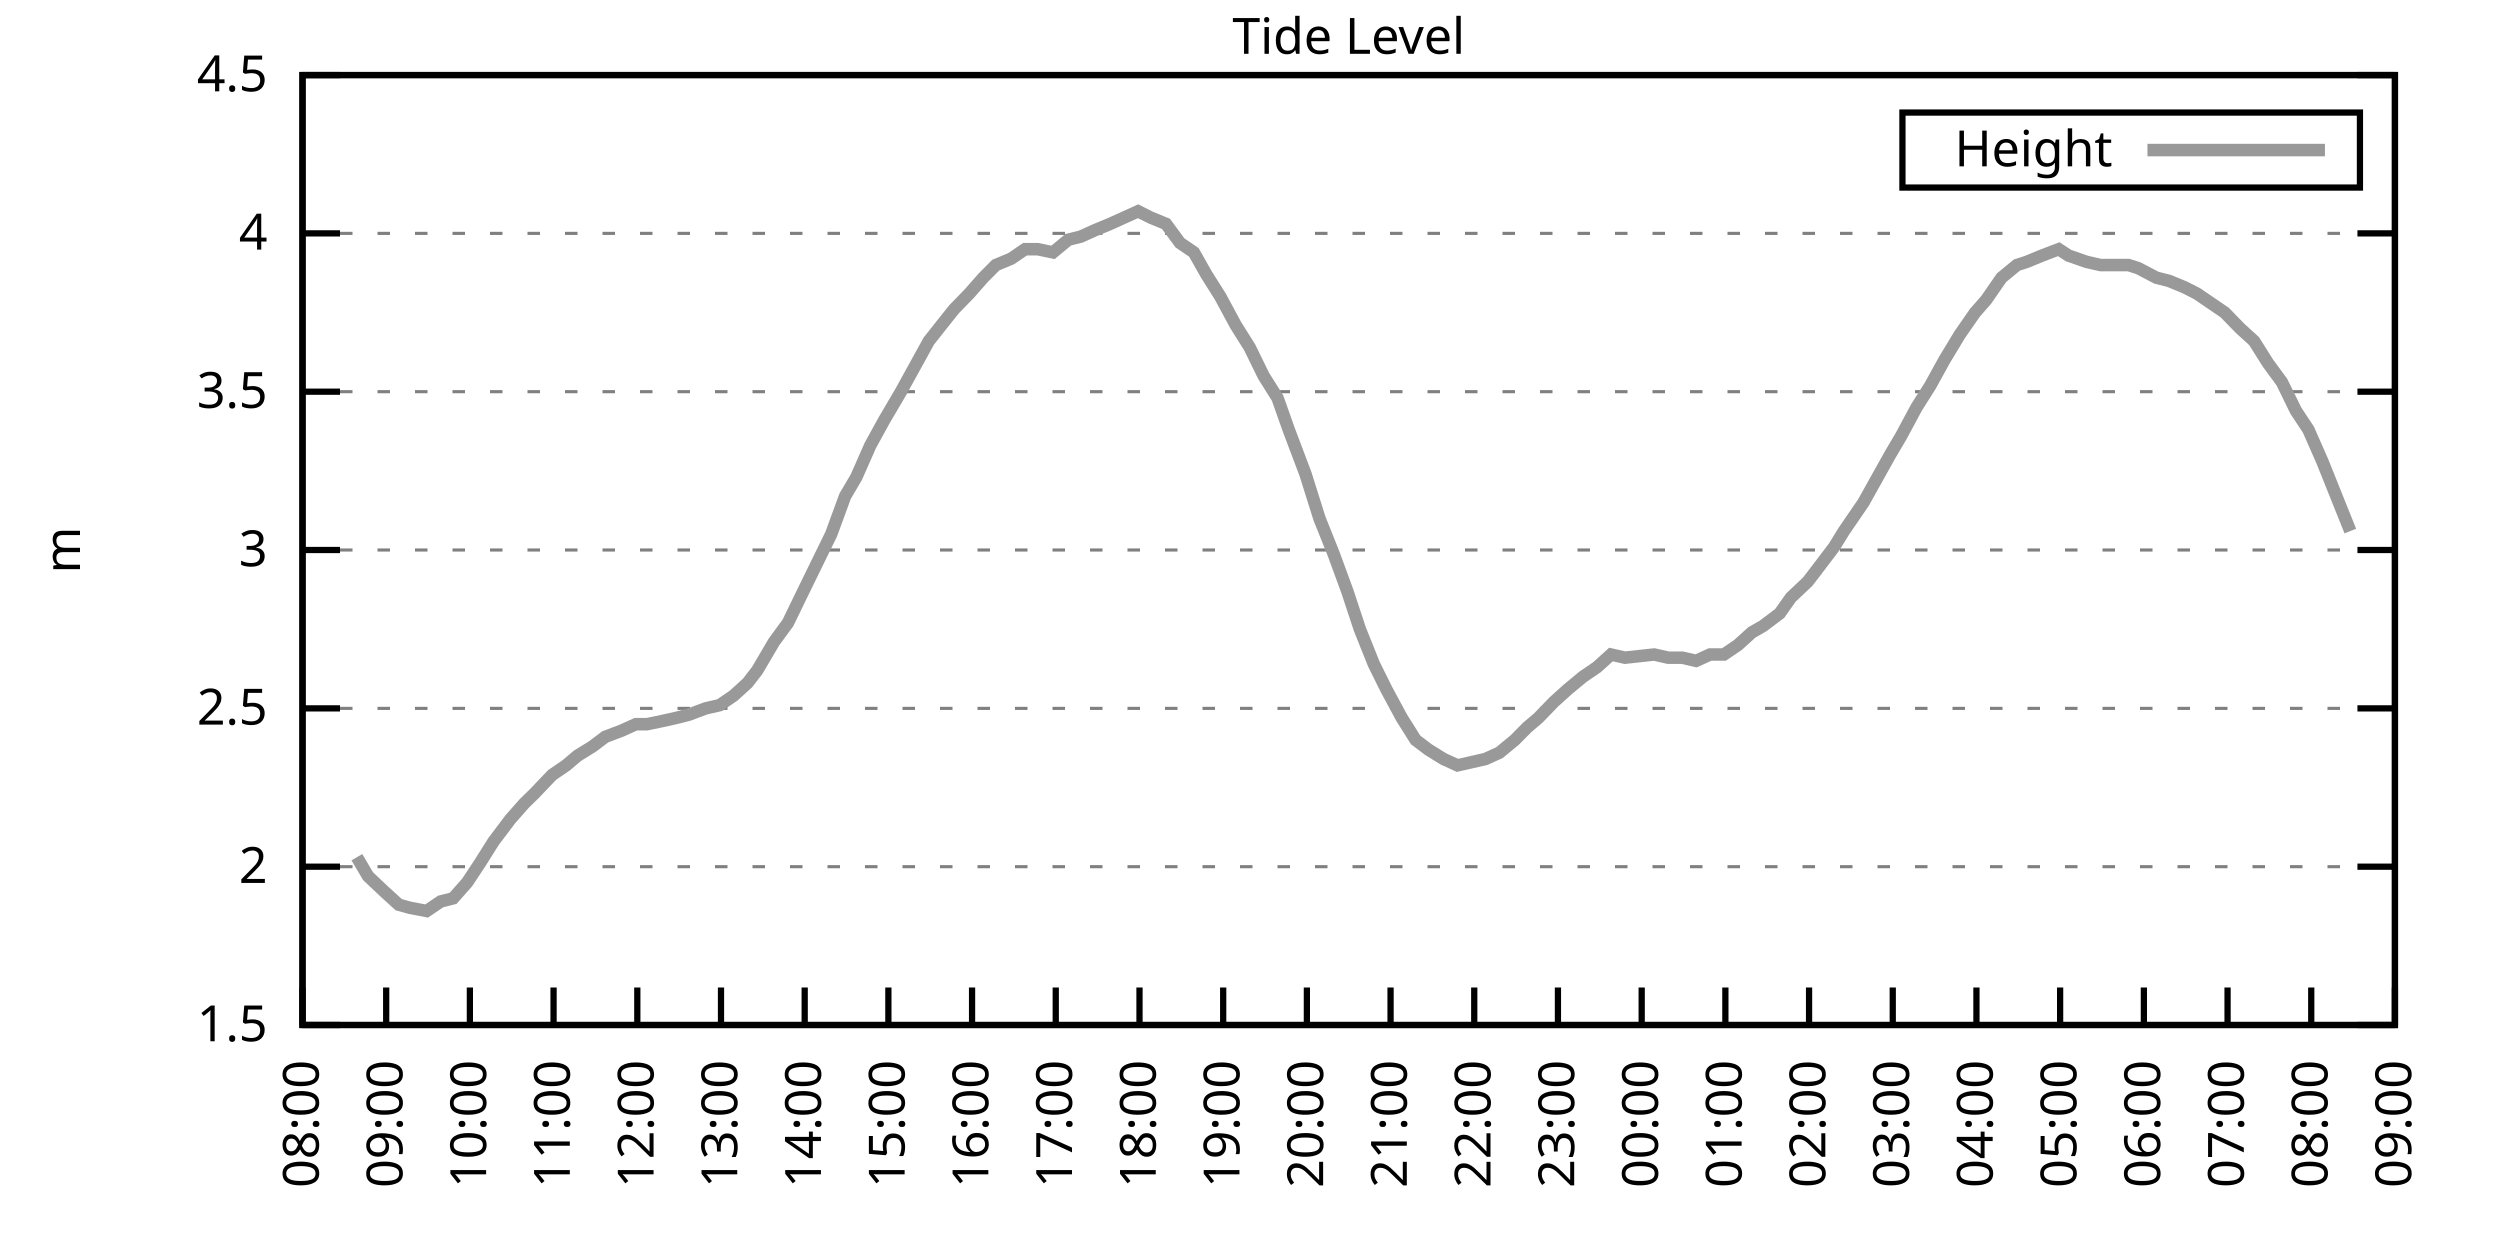
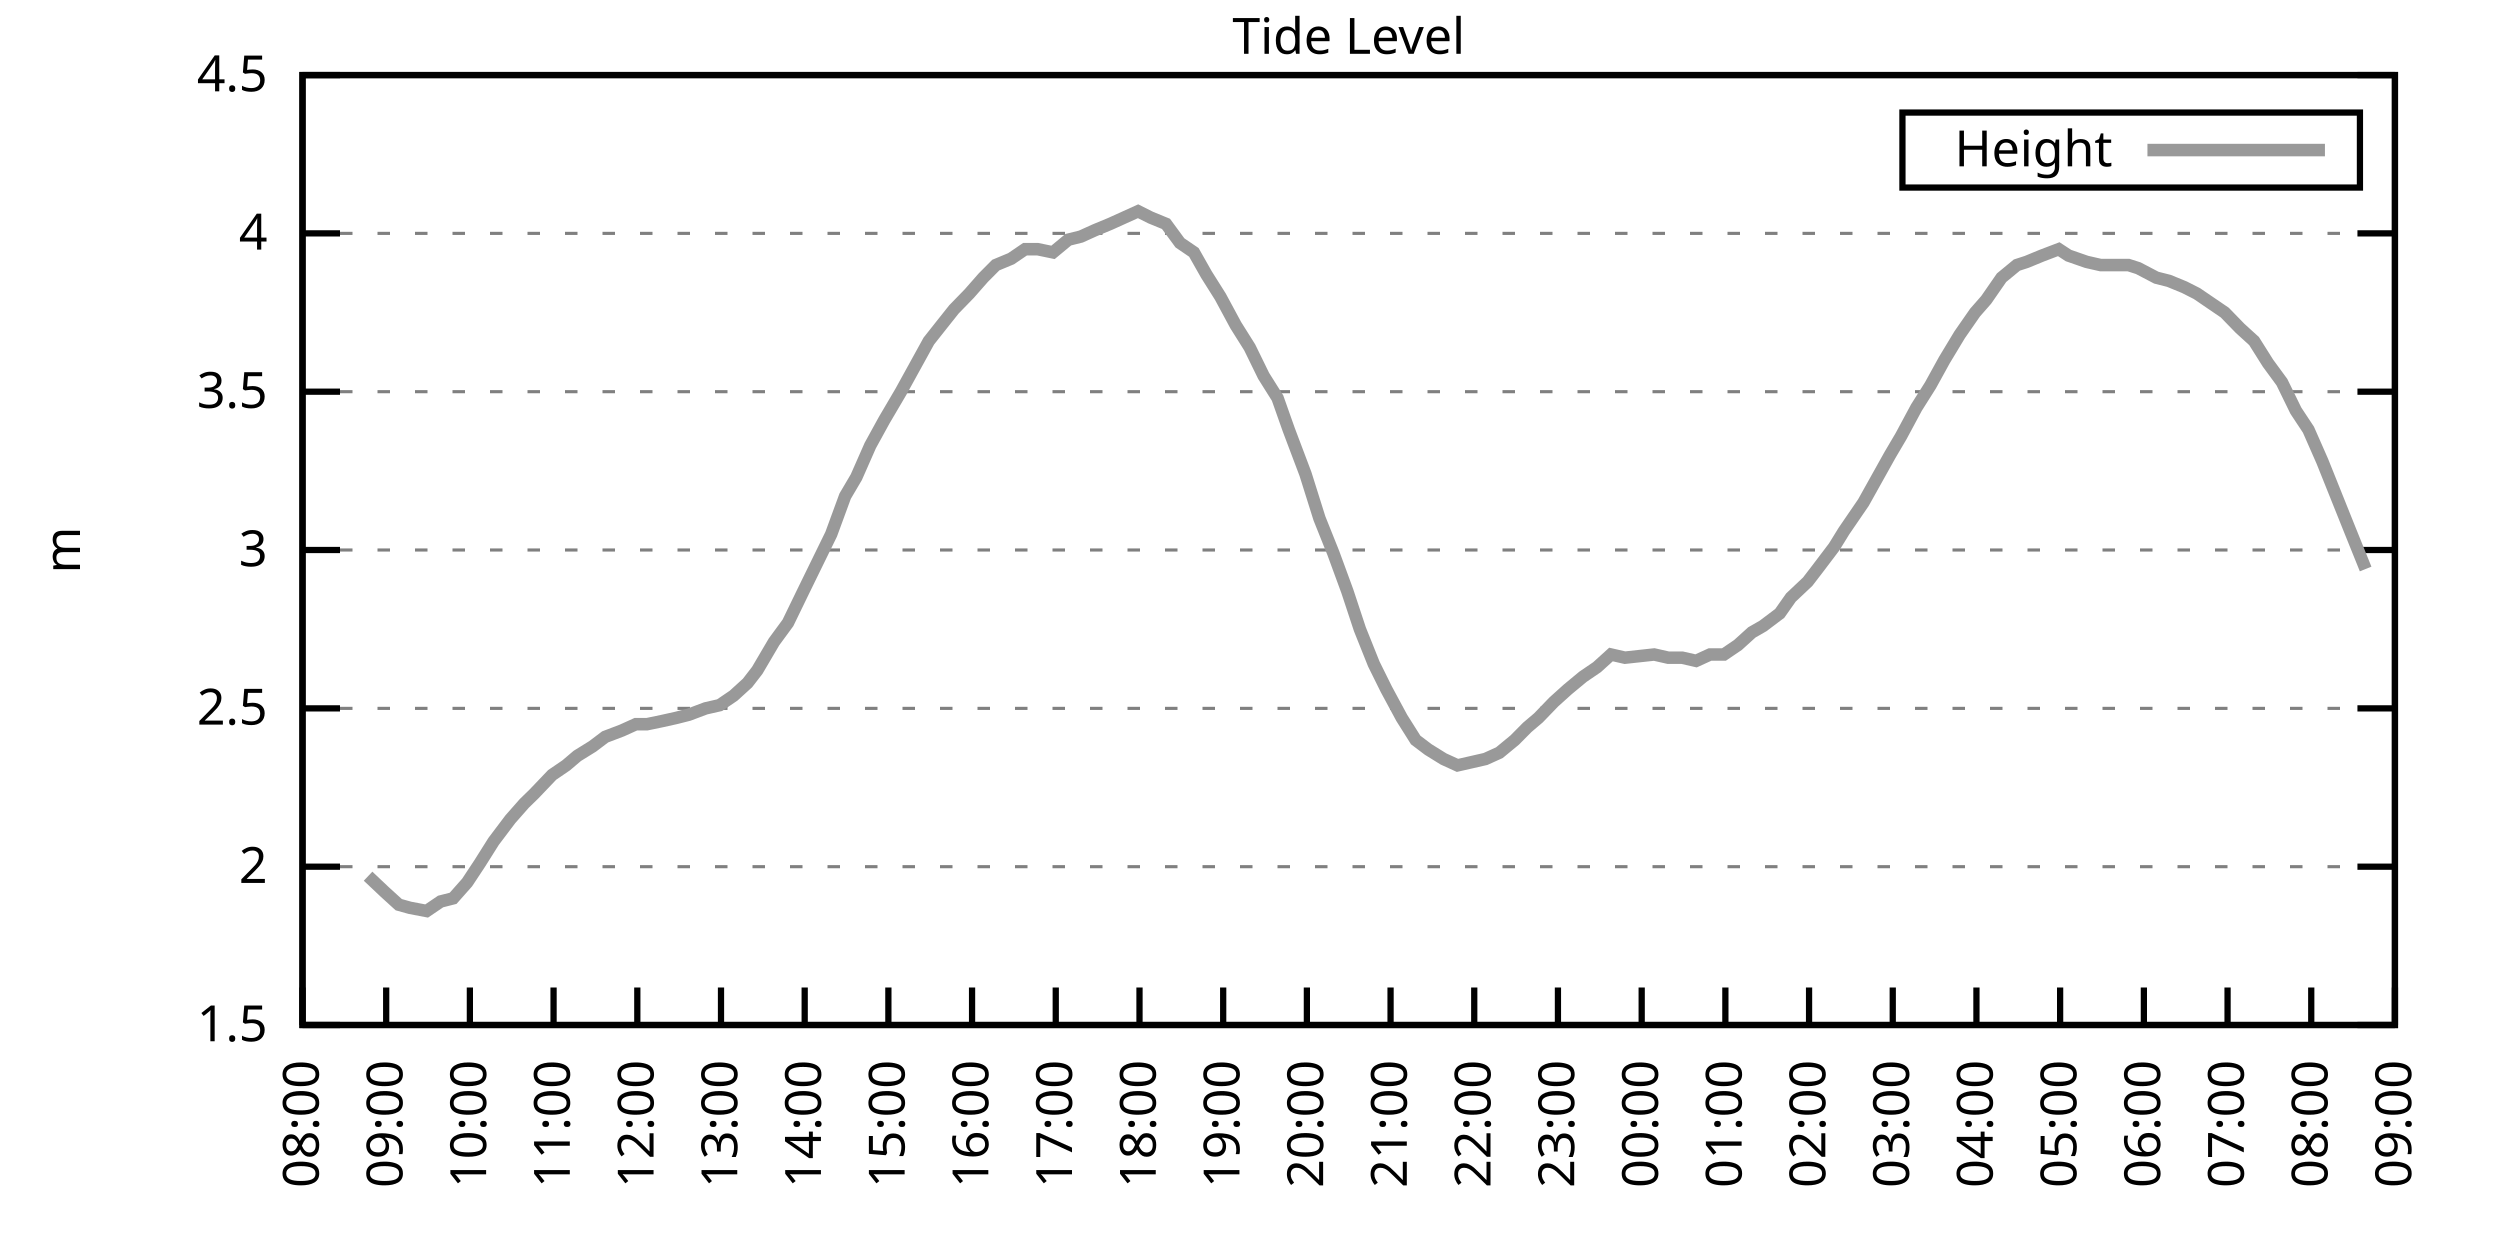
<svg xmlns="http://www.w3.org/2000/svg" xmlns:xlink="http://www.w3.org/1999/xlink" width="400" height="200" viewBox="0 0 400 200">
  <g id="gnuplot_canvas">
    <rect x="0" y="0" width="400" height="200" fill="none" />
    <defs>
      <circle id="gpDot" r="0.5" stroke-width="0.5" stroke="currentColor" />
      <path id="gpPt0" stroke-width="0.333" stroke="currentColor" d="M-1,0 h2 M0,-1 v2" />
      <path id="gpPt1" stroke-width="0.333" stroke="currentColor" d="M-1,-1 L1,1 M1,-1 L-1,1" />
      <path id="gpPt2" stroke-width="0.333" stroke="currentColor" d="M-1,0 L1,0 M0,-1 L0,1 M-1,-1 L1,1 M-1,1 L1,-1" />
      <rect id="gpPt3" stroke-width="0.333" stroke="currentColor" x="-1" y="-1" width="2" height="2" />
      <rect id="gpPt4" stroke-width="0.333" stroke="currentColor" fill="currentColor" x="-1" y="-1" width="2" height="2" />
      <circle id="gpPt5" stroke-width="0.333" stroke="currentColor" cx="0" cy="0" r="1" />
      <use xlink:href="#gpPt5" id="gpPt6" fill="currentColor" stroke="none" />
      <path id="gpPt7" stroke-width="0.333" stroke="currentColor" d="M0,-1.33 L-1.33,0.67 L1.33,0.67 z" />
      <use xlink:href="#gpPt7" id="gpPt8" fill="currentColor" stroke="none" />
      <use xlink:href="#gpPt7" id="gpPt9" stroke="currentColor" transform="rotate(180)" />
      <use xlink:href="#gpPt9" id="gpPt10" fill="currentColor" stroke="none" />
      <use xlink:href="#gpPt3" id="gpPt11" stroke="currentColor" transform="rotate(45)" />
      <use xlink:href="#gpPt11" id="gpPt12" fill="currentColor" stroke="none" />
      <path id="gpPt13" stroke-width="0.333" stroke="currentColor" d="M0,1.330 L1.265,0.411 L0.782,-1.067 L-0.782,-1.076 L-1.265,0.411 z" />
      <use xlink:href="#gpPt13" id="gpPt14" fill="currentColor" stroke="none" />
      <filter id="textbox" filterUnits="objectBoundingBox" x="0" y="0" height="1" width="1">
        <feFlood flood-color="white" flood-opacity="1" result="bgnd" />
        <feComposite in="SourceGraphic" in2="bgnd" operator="atop" />
      </filter>
      <filter id="greybox" filterUnits="objectBoundingBox" x="0" y="0" height="1" width="1">
        <feFlood flood-color="lightgrey" flood-opacity="1" result="grey" />
        <feComposite in="SourceGraphic" in2="grey" operator="atop" />
      </filter>
    </defs>
    <g fill="none" color="white" stroke="currentColor" stroke-width="1.00" stroke-linecap="butt" stroke-linejoin="miter">
</g>
    <g fill="none" color="black" stroke="currentColor" stroke-width="1.00" stroke-linecap="butt" stroke-linejoin="miter">
      <g stroke="none" shape-rendering="crispEdges">
        <polygon fill="rgb(255, 255, 255)" points="48.40,164.00 383.18,164.00 383.18,12.02 48.40,12.02 " />
      </g>
    </g>
    <g fill="none" color="black" stroke="currentColor" stroke-width="1.00" stroke-linecap="butt" stroke-linejoin="miter">
</g>
    <g fill="none" color="black" stroke="black" stroke-width="0.50" stroke-linecap="butt" stroke-linejoin="miter">
</g>
    <g fill="none" color="gray" stroke="currentColor" stroke-width="0.50" stroke-linecap="butt" stroke-linejoin="miter">
      <path stroke="gray" stroke-dasharray="2,4" class="gridline" d="M48.40,164.00 L383.19,164.00  " />
    </g>
    <g fill="none" color="gray" stroke="gray" stroke-width="1.00" stroke-linecap="butt" stroke-linejoin="miter">
</g>
    <g fill="none" color="black" stroke="currentColor" stroke-width="1.00" stroke-linecap="butt" stroke-linejoin="miter">
      <path stroke="black" d="M48.40,164.00 L54.40,164.00 M383.19,164.00 L377.19,164.00  " />
      <g transform="translate(42.80,166.60)" stroke="none" fill="black" font-family="Sans" font-size="8.00" text-anchor="end">
        <text>
          <tspan font-family="Sans"> 1.5</tspan>
        </text>
      </g>
    </g>
    <g fill="none" color="black" stroke="currentColor" stroke-width="1.00" stroke-linecap="butt" stroke-linejoin="miter">
</g>
    <g fill="none" color="black" stroke="black" stroke-width="0.50" stroke-linecap="butt" stroke-linejoin="miter">
</g>
    <g fill="none" color="gray" stroke="currentColor" stroke-width="0.50" stroke-linecap="butt" stroke-linejoin="miter">
      <path stroke="gray" stroke-dasharray="2,4" class="gridline" d="M48.40,138.67 L383.19,138.67  " />
    </g>
    <g fill="none" color="gray" stroke="gray" stroke-width="1.00" stroke-linecap="butt" stroke-linejoin="miter">
</g>
    <g fill="none" color="black" stroke="currentColor" stroke-width="1.00" stroke-linecap="butt" stroke-linejoin="miter">
      <path stroke="black" d="M48.40,138.67 L54.40,138.67 M383.19,138.67 L377.19,138.67  " />
      <g transform="translate(42.80,141.27)" stroke="none" fill="black" font-family="Sans" font-size="8.00" text-anchor="end">
        <text>
          <tspan font-family="Sans"> 2</tspan>
        </text>
      </g>
    </g>
    <g fill="none" color="black" stroke="currentColor" stroke-width="1.00" stroke-linecap="butt" stroke-linejoin="miter">
</g>
    <g fill="none" color="black" stroke="black" stroke-width="0.50" stroke-linecap="butt" stroke-linejoin="miter">
</g>
    <g fill="none" color="gray" stroke="currentColor" stroke-width="0.50" stroke-linecap="butt" stroke-linejoin="miter">
      <path stroke="gray" stroke-dasharray="2,4" class="gridline" d="M48.40,113.34 L383.19,113.34  " />
    </g>
    <g fill="none" color="gray" stroke="gray" stroke-width="1.00" stroke-linecap="butt" stroke-linejoin="miter">
</g>
    <g fill="none" color="black" stroke="currentColor" stroke-width="1.00" stroke-linecap="butt" stroke-linejoin="miter">
      <path stroke="black" d="M48.40,113.34 L54.40,113.34 M383.19,113.34 L377.19,113.34  " />
      <g transform="translate(42.80,115.94)" stroke="none" fill="black" font-family="Sans" font-size="8.00" text-anchor="end">
        <text>
          <tspan font-family="Sans"> 2.5</tspan>
        </text>
      </g>
    </g>
    <g fill="none" color="black" stroke="currentColor" stroke-width="1.00" stroke-linecap="butt" stroke-linejoin="miter">
</g>
    <g fill="none" color="black" stroke="black" stroke-width="0.50" stroke-linecap="butt" stroke-linejoin="miter">
</g>
    <g fill="none" color="gray" stroke="currentColor" stroke-width="0.50" stroke-linecap="butt" stroke-linejoin="miter">
      <path stroke="gray" stroke-dasharray="2,4" class="gridline" d="M48.40,88.00 L383.19,88.00  " />
    </g>
    <g fill="none" color="gray" stroke="gray" stroke-width="1.00" stroke-linecap="butt" stroke-linejoin="miter">
</g>
    <g fill="none" color="black" stroke="currentColor" stroke-width="1.00" stroke-linecap="butt" stroke-linejoin="miter">
      <path stroke="black" d="M48.40,88.00 L54.40,88.00 M383.19,88.00 L377.19,88.00  " />
      <g transform="translate(42.80,90.60)" stroke="none" fill="black" font-family="Sans" font-size="8.00" text-anchor="end">
        <text>
          <tspan font-family="Sans"> 3</tspan>
        </text>
      </g>
    </g>
    <g fill="none" color="black" stroke="currentColor" stroke-width="1.00" stroke-linecap="butt" stroke-linejoin="miter">
</g>
    <g fill="none" color="black" stroke="black" stroke-width="0.50" stroke-linecap="butt" stroke-linejoin="miter">
</g>
    <g fill="none" color="gray" stroke="currentColor" stroke-width="0.50" stroke-linecap="butt" stroke-linejoin="miter">
      <path stroke="gray" stroke-dasharray="2,4" class="gridline" d="M48.40,62.67 L383.19,62.67  " />
    </g>
    <g fill="none" color="gray" stroke="gray" stroke-width="1.00" stroke-linecap="butt" stroke-linejoin="miter">
</g>
    <g fill="none" color="black" stroke="currentColor" stroke-width="1.00" stroke-linecap="butt" stroke-linejoin="miter">
      <path stroke="black" d="M48.40,62.67 L54.40,62.67 M383.19,62.67 L377.19,62.67  " />
      <g transform="translate(42.80,65.27)" stroke="none" fill="black" font-family="Sans" font-size="8.00" text-anchor="end">
        <text>
          <tspan font-family="Sans"> 3.5</tspan>
        </text>
      </g>
    </g>
    <g fill="none" color="black" stroke="currentColor" stroke-width="1.00" stroke-linecap="butt" stroke-linejoin="miter">
</g>
    <g fill="none" color="black" stroke="black" stroke-width="0.50" stroke-linecap="butt" stroke-linejoin="miter">
</g>
    <g fill="none" color="gray" stroke="currentColor" stroke-width="0.50" stroke-linecap="butt" stroke-linejoin="miter">
      <path stroke="gray" stroke-dasharray="2,4" class="gridline" d="M48.40,37.34 L383.19,37.34  " />
    </g>
    <g fill="none" color="gray" stroke="gray" stroke-width="1.00" stroke-linecap="butt" stroke-linejoin="miter">
</g>
    <g fill="none" color="black" stroke="currentColor" stroke-width="1.00" stroke-linecap="butt" stroke-linejoin="miter">
      <path stroke="black" d="M48.40,37.34 L54.40,37.34 M383.19,37.34 L377.19,37.34  " />
      <g transform="translate(42.80,39.94)" stroke="none" fill="black" font-family="Sans" font-size="8.00" text-anchor="end">
        <text>
          <tspan font-family="Sans"> 4</tspan>
        </text>
      </g>
    </g>
    <g fill="none" color="black" stroke="currentColor" stroke-width="1.00" stroke-linecap="butt" stroke-linejoin="miter">
</g>
    <g fill="none" color="black" stroke="black" stroke-width="0.50" stroke-linecap="butt" stroke-linejoin="miter">
</g>
    <g fill="none" color="gray" stroke="currentColor" stroke-width="0.50" stroke-linecap="butt" stroke-linejoin="miter">
      <path stroke="gray" stroke-dasharray="2,4" class="gridline" d="M48.40,12.01 L383.19,12.01  " />
    </g>
    <g fill="none" color="gray" stroke="gray" stroke-width="1.00" stroke-linecap="butt" stroke-linejoin="miter">
</g>
    <g fill="none" color="black" stroke="currentColor" stroke-width="1.00" stroke-linecap="butt" stroke-linejoin="miter">
      <path stroke="black" d="M48.40,12.01 L54.40,12.01 M383.19,12.01 L377.19,12.01  " />
      <g transform="translate(42.80,14.61)" stroke="none" fill="black" font-family="Sans" font-size="8.00" text-anchor="end">
        <text>
          <tspan font-family="Sans"> 4.5</tspan>
        </text>
      </g>
    </g>
    <g fill="none" color="black" stroke="currentColor" stroke-width="1.00" stroke-linecap="butt" stroke-linejoin="miter">
      <path stroke="black" d="M48.40,164.00 L48.40,158.00  " />
      <g transform="translate(51.00,169.60) rotate(270.00)" stroke="none" fill="black" font-family="Sans" font-size="8.00" text-anchor="end">
        <text>
          <tspan font-family="Sans">08:00</tspan>
        </text>
      </g>
    </g>
    <g fill="none" color="black" stroke="currentColor" stroke-width="1.00" stroke-linecap="butt" stroke-linejoin="miter">
      <path stroke="black" d="M61.79,164.00 L61.79,158.00  " />
      <g transform="translate(64.39,169.60) rotate(270.00)" stroke="none" fill="black" font-family="Sans" font-size="8.00" text-anchor="end">
        <text>
          <tspan font-family="Sans">09:00</tspan>
        </text>
      </g>
    </g>
    <g fill="none" color="black" stroke="currentColor" stroke-width="1.00" stroke-linecap="butt" stroke-linejoin="miter">
      <path stroke="black" d="M75.18,164.00 L75.18,158.00  " />
      <g transform="translate(77.78,169.60) rotate(270.00)" stroke="none" fill="black" font-family="Sans" font-size="8.00" text-anchor="end">
        <text>
          <tspan font-family="Sans">10:00</tspan>
        </text>
      </g>
    </g>
    <g fill="none" color="black" stroke="currentColor" stroke-width="1.00" stroke-linecap="butt" stroke-linejoin="miter">
      <path stroke="black" d="M88.57,164.00 L88.57,158.00  " />
      <g transform="translate(91.17,169.60) rotate(270.00)" stroke="none" fill="black" font-family="Sans" font-size="8.00" text-anchor="end">
        <text>
          <tspan font-family="Sans">11:00</tspan>
        </text>
      </g>
    </g>
    <g fill="none" color="black" stroke="currentColor" stroke-width="1.00" stroke-linecap="butt" stroke-linejoin="miter">
      <path stroke="black" d="M101.97,164.00 L101.97,158.00  " />
      <g transform="translate(104.57,169.60) rotate(270.00)" stroke="none" fill="black" font-family="Sans" font-size="8.00" text-anchor="end">
        <text>
          <tspan font-family="Sans">12:00</tspan>
        </text>
      </g>
    </g>
    <g fill="none" color="black" stroke="currentColor" stroke-width="1.00" stroke-linecap="butt" stroke-linejoin="miter">
      <path stroke="black" d="M115.36,164.00 L115.36,158.00  " />
      <g transform="translate(117.96,169.60) rotate(270.00)" stroke="none" fill="black" font-family="Sans" font-size="8.00" text-anchor="end">
        <text>
          <tspan font-family="Sans">13:00</tspan>
        </text>
      </g>
    </g>
    <g fill="none" color="black" stroke="currentColor" stroke-width="1.00" stroke-linecap="butt" stroke-linejoin="miter">
      <path stroke="black" d="M128.75,164.00 L128.75,158.00  " />
      <g transform="translate(131.35,169.60) rotate(270.00)" stroke="none" fill="black" font-family="Sans" font-size="8.00" text-anchor="end">
        <text>
          <tspan font-family="Sans">14:00</tspan>
        </text>
      </g>
    </g>
    <g fill="none" color="black" stroke="currentColor" stroke-width="1.00" stroke-linecap="butt" stroke-linejoin="miter">
      <path stroke="black" d="M142.14,164.00 L142.14,158.00  " />
      <g transform="translate(144.74,169.60) rotate(270.00)" stroke="none" fill="black" font-family="Sans" font-size="8.00" text-anchor="end">
        <text>
          <tspan font-family="Sans">15:00</tspan>
        </text>
      </g>
    </g>
    <g fill="none" color="black" stroke="currentColor" stroke-width="1.00" stroke-linecap="butt" stroke-linejoin="miter">
      <path stroke="black" d="M155.53,164.00 L155.53,158.00  " />
      <g transform="translate(158.13,169.60) rotate(270.00)" stroke="none" fill="black" font-family="Sans" font-size="8.00" text-anchor="end">
        <text>
          <tspan font-family="Sans">16:00</tspan>
        </text>
      </g>
    </g>
    <g fill="none" color="black" stroke="currentColor" stroke-width="1.00" stroke-linecap="butt" stroke-linejoin="miter">
      <path stroke="black" d="M168.92,164.00 L168.92,158.00  " />
      <g transform="translate(171.52,169.60) rotate(270.00)" stroke="none" fill="black" font-family="Sans" font-size="8.00" text-anchor="end">
        <text>
          <tspan font-family="Sans">17:00</tspan>
        </text>
      </g>
    </g>
    <g fill="none" color="black" stroke="currentColor" stroke-width="1.00" stroke-linecap="butt" stroke-linejoin="miter">
      <path stroke="black" d="M182.32,164.00 L182.32,158.00  " />
      <g transform="translate(184.92,169.60) rotate(270.00)" stroke="none" fill="black" font-family="Sans" font-size="8.00" text-anchor="end">
        <text>
          <tspan font-family="Sans">18:00</tspan>
        </text>
      </g>
    </g>
    <g fill="none" color="black" stroke="currentColor" stroke-width="1.00" stroke-linecap="butt" stroke-linejoin="miter">
      <path stroke="black" d="M195.71,164.00 L195.71,158.00  " />
      <g transform="translate(198.31,169.60) rotate(270.00)" stroke="none" fill="black" font-family="Sans" font-size="8.00" text-anchor="end">
        <text>
          <tspan font-family="Sans">19:00</tspan>
        </text>
      </g>
    </g>
    <g fill="none" color="black" stroke="currentColor" stroke-width="1.00" stroke-linecap="butt" stroke-linejoin="miter">
      <path stroke="black" d="M209.10,164.00 L209.10,158.00  " />
      <g transform="translate(211.70,169.60) rotate(270.00)" stroke="none" fill="black" font-family="Sans" font-size="8.00" text-anchor="end">
        <text>
          <tspan font-family="Sans">20:00</tspan>
        </text>
      </g>
    </g>
    <g fill="none" color="black" stroke="currentColor" stroke-width="1.00" stroke-linecap="butt" stroke-linejoin="miter">
      <path stroke="black" d="M222.49,164.00 L222.49,158.00  " />
      <g transform="translate(225.09,169.60) rotate(270.00)" stroke="none" fill="black" font-family="Sans" font-size="8.00" text-anchor="end">
        <text>
          <tspan font-family="Sans">21:00</tspan>
        </text>
      </g>
    </g>
    <g fill="none" color="black" stroke="currentColor" stroke-width="1.00" stroke-linecap="butt" stroke-linejoin="miter">
      <path stroke="black" d="M235.88,164.00 L235.88,158.00  " />
      <g transform="translate(238.48,169.60) rotate(270.00)" stroke="none" fill="black" font-family="Sans" font-size="8.00" text-anchor="end">
        <text>
          <tspan font-family="Sans">22:00</tspan>
        </text>
      </g>
    </g>
    <g fill="none" color="black" stroke="currentColor" stroke-width="1.00" stroke-linecap="butt" stroke-linejoin="miter">
      <path stroke="black" d="M249.27,164.00 L249.27,158.00  " />
      <g transform="translate(251.87,169.60) rotate(270.00)" stroke="none" fill="black" font-family="Sans" font-size="8.00" text-anchor="end">
        <text>
          <tspan font-family="Sans">23:00</tspan>
        </text>
      </g>
    </g>
    <g fill="none" color="black" stroke="currentColor" stroke-width="1.00" stroke-linecap="butt" stroke-linejoin="miter">
      <path stroke="black" d="M262.67,164.00 L262.67,158.00  " />
      <g transform="translate(265.27,169.60) rotate(270.00)" stroke="none" fill="black" font-family="Sans" font-size="8.00" text-anchor="end">
        <text>
          <tspan font-family="Sans">00:00</tspan>
        </text>
      </g>
    </g>
    <g fill="none" color="black" stroke="currentColor" stroke-width="1.00" stroke-linecap="butt" stroke-linejoin="miter">
      <path stroke="black" d="M276.06,164.00 L276.06,158.00  " />
      <g transform="translate(278.66,169.60) rotate(270.00)" stroke="none" fill="black" font-family="Sans" font-size="8.00" text-anchor="end">
        <text>
          <tspan font-family="Sans">01:00</tspan>
        </text>
      </g>
    </g>
    <g fill="none" color="black" stroke="currentColor" stroke-width="1.00" stroke-linecap="butt" stroke-linejoin="miter">
      <path stroke="black" d="M289.45,164.00 L289.45,158.00  " />
      <g transform="translate(292.05,169.60) rotate(270.00)" stroke="none" fill="black" font-family="Sans" font-size="8.00" text-anchor="end">
        <text>
          <tspan font-family="Sans">02:00</tspan>
        </text>
      </g>
    </g>
    <g fill="none" color="black" stroke="currentColor" stroke-width="1.00" stroke-linecap="butt" stroke-linejoin="miter">
      <path stroke="black" d="M302.84,164.00 L302.84,158.00  " />
      <g transform="translate(305.44,169.60) rotate(270.00)" stroke="none" fill="black" font-family="Sans" font-size="8.00" text-anchor="end">
        <text>
          <tspan font-family="Sans">03:00</tspan>
        </text>
      </g>
    </g>
    <g fill="none" color="black" stroke="currentColor" stroke-width="1.00" stroke-linecap="butt" stroke-linejoin="miter">
      <path stroke="black" d="M316.23,164.00 L316.23,158.00  " />
      <g transform="translate(318.83,169.60) rotate(270.00)" stroke="none" fill="black" font-family="Sans" font-size="8.00" text-anchor="end">
        <text>
          <tspan font-family="Sans">04:00</tspan>
        </text>
      </g>
    </g>
    <g fill="none" color="black" stroke="currentColor" stroke-width="1.00" stroke-linecap="butt" stroke-linejoin="miter">
      <path stroke="black" d="M329.62,164.00 L329.62,158.00  " />
      <g transform="translate(332.22,169.60) rotate(270.00)" stroke="none" fill="black" font-family="Sans" font-size="8.00" text-anchor="end">
        <text>
          <tspan font-family="Sans">05:00</tspan>
        </text>
      </g>
    </g>
    <g fill="none" color="black" stroke="currentColor" stroke-width="1.00" stroke-linecap="butt" stroke-linejoin="miter">
      <path stroke="black" d="M343.02,164.00 L343.02,158.00  " />
      <g transform="translate(345.62,169.60) rotate(270.00)" stroke="none" fill="black" font-family="Sans" font-size="8.00" text-anchor="end">
        <text>
          <tspan font-family="Sans">06:00</tspan>
        </text>
      </g>
    </g>
    <g fill="none" color="black" stroke="currentColor" stroke-width="1.00" stroke-linecap="butt" stroke-linejoin="miter">
      <path stroke="black" d="M356.41,164.00 L356.41,158.00  " />
      <g transform="translate(359.01,169.60) rotate(270.00)" stroke="none" fill="black" font-family="Sans" font-size="8.00" text-anchor="end">
        <text>
          <tspan font-family="Sans">07:00</tspan>
        </text>
      </g>
    </g>
    <g fill="none" color="black" stroke="currentColor" stroke-width="1.00" stroke-linecap="butt" stroke-linejoin="miter">
      <path stroke="black" d="M369.80,164.00 L369.80,158.00  " />
      <g transform="translate(372.40,169.60) rotate(270.00)" stroke="none" fill="black" font-family="Sans" font-size="8.00" text-anchor="end">
        <text>
          <tspan font-family="Sans">08:00</tspan>
        </text>
      </g>
    </g>
    <g fill="none" color="black" stroke="currentColor" stroke-width="1.00" stroke-linecap="butt" stroke-linejoin="miter">
      <path stroke="black" d="M383.19,164.00 L383.19,158.00  " />
      <g transform="translate(385.79,169.60) rotate(270.00)" stroke="none" fill="black" font-family="Sans" font-size="8.00" text-anchor="end">
        <text>
          <tspan font-family="Sans">09:00</tspan>
        </text>
      </g>
    </g>
    <g fill="none" color="black" stroke="currentColor" stroke-width="1.00" stroke-linecap="butt" stroke-linejoin="miter">
</g>
    <g fill="none" color="black" stroke="currentColor" stroke-width="1.00" stroke-linecap="butt" stroke-linejoin="miter">
      <path stroke="black" d="M48.40,12.01 L48.40,164.00 L383.19,164.00 L383.19,12.01 L48.40,12.01 Z  " />
    </g>
    <g fill="none" color="black" stroke="currentColor" stroke-width="1.00" stroke-linecap="butt" stroke-linejoin="miter">
</g>
    <g fill="none" color="black" stroke="currentColor" stroke-width="1.00" stroke-linecap="butt" stroke-linejoin="miter">
      <path stroke="black" d="M304.39,30.01 L304.39,18.01 L377.59,18.01 L377.59,30.01 L304.39,30.01 Z  " />
    </g>
    <g id="Tide_level_plot_1">
      <g fill="none" color="white" stroke="black" stroke-width="2.00" stroke-linecap="butt" stroke-linejoin="miter">
</g>
      <g fill="none" color="black" stroke="currentColor" stroke-width="2.00" stroke-linecap="butt" stroke-linejoin="miter">
        <g transform="translate(337.99,26.61)" stroke="none" fill="black" font-family="Sans" font-size="8.00" text-anchor="end">
          <text>
            <tspan font-family="Sans">Height</tspan>
          </text>
        </g>
      </g>
      <g fill="none" color="black" stroke="currentColor" stroke-width="2.00" stroke-linecap="butt" stroke-linejoin="miter">
-         <path stroke="rgb(153, 153, 153)" d="M343.59,24.01 L371.99,24.01 M57.10,137.15 L58.89,140.19 L61.57,142.72 L63.80,144.75 L65.59,145.25 L68.26,145.76   L70.50,144.24 L72.50,143.73 L74.74,141.20 L76.75,138.16 L78.98,134.62 L81.66,131.07 L83.89,128.54 L85.45,127.02   L88.35,123.98 L90.58,122.46 L92.37,120.94 L94.82,119.42 L96.83,117.90 L99.51,116.88 L101.74,115.87 L103.53,115.87   L105.98,115.36 L108.22,114.86 L110.22,114.35 L112.90,113.34 L115.13,112.83 L117.37,111.31 L119.60,109.28 L121.16,107.26   L123.84,102.70 L126.07,99.66 L128.53,94.59 L130.76,90.03 L132.99,85.47 L135.22,79.39 L137.01,76.35 L139.24,71.29   L141.47,67.23 L144.15,62.67 L146.38,58.62 L148.61,54.57 L150.62,52.03 L152.63,49.50 L155.09,46.97 L157.32,44.43   L159.33,42.41 L161.78,41.39 L164.01,39.87 L166.02,39.87 L168.48,40.38 L170.93,38.35 L172.94,37.85 L175.17,36.84   L177.63,35.82 L179.86,34.81 L182.09,33.80 L184.10,34.81 L186.56,35.82 L188.79,38.86 L191.02,40.38 L193.03,43.93   L195.26,47.47 L197.72,52.03 L199.95,55.58 L202.18,60.14 L204.41,63.69 L206.20,68.75 L208.88,75.85 L211.11,82.94   L213.34,88.51 L215.57,94.59 L217.58,100.67 L219.81,106.24 L221.82,110.30 L224.28,114.86 L226.51,118.40 L228.52,119.92   L230.97,121.44 L233.20,122.46 L235.44,121.95 L237.67,121.44 L239.90,120.43 L242.36,118.40 L244.36,116.38 L246.15,114.86   L248.60,112.32 L250.84,110.30 L253.29,108.27 L255.52,106.75 L257.76,104.72 L259.99,105.23 L264.67,104.72 L266.91,105.23   L269.14,105.23 L271.37,105.74 L273.60,104.72 L275.83,104.72 L278.07,103.20 L280.30,101.18 L282.08,100.16 L284.76,98.14   L286.55,95.60 L289.23,93.07 L290.79,91.04 L293.47,87.50 L295.03,84.97 L298.15,80.41 L302.39,72.81 L304.18,69.77   L306.63,65.21 L308.87,61.66 L311.10,57.61 L313.55,53.55 L316.01,50.01 L317.79,47.98 L320.25,44.43 L322.70,42.41   L324.27,41.90 L326.72,40.89 L329.40,39.87 L330.96,40.89 L333.86,41.90 L336.10,42.41 L337.88,42.41 L340.56,42.41   L342.12,42.91 L345.02,44.43 L347.03,44.94 L349.49,45.95 L351.50,46.97 L353.73,48.49 L355.96,50.01 L358.42,52.54   L360.65,54.57 L362.88,58.11 L365.11,61.15 L367.34,65.71 L369.35,68.75 L371.58,73.82 L376.05,84.97  " />
+         <path stroke="rgb(153, 153, 153)" d="M343.59,24.01 L371.99,24.01 M58.89,140.19 L61.57,142.72 L63.80,144.75 L65.59,145.25 L68.26,145.76 L70.50,144.24   L72.50,143.73 L74.74,141.20 L76.75,138.16 L78.98,134.62 L81.66,131.07 L83.89,128.54 L85.45,127.02 L88.35,123.98   L90.58,122.46 L92.37,120.94 L94.82,119.42 L96.83,117.90 L99.51,116.88 L101.74,115.87 L103.53,115.87 L105.98,115.36   L108.22,114.86 L110.22,114.35 L112.90,113.34 L115.13,112.83 L117.37,111.31 L119.60,109.28 L121.16,107.26 L123.84,102.70   L126.07,99.66 L128.53,94.59 L130.76,90.03 L132.99,85.47 L135.22,79.39 L137.01,76.35 L139.24,71.29 L141.47,67.23   L144.15,62.67 L146.38,58.62 L148.61,54.57 L150.62,52.03 L152.63,49.50 L155.09,46.97 L157.32,44.43 L159.33,42.41   L161.78,41.39 L164.01,39.87 L166.02,39.87 L168.48,40.38 L170.93,38.35 L172.94,37.85 L175.17,36.84 L177.63,35.82   L179.86,34.81 L182.09,33.80 L184.10,34.81 L186.56,35.82 L188.79,38.86 L191.02,40.38 L193.03,43.93 L195.26,47.47   L197.72,52.03 L199.95,55.58 L202.18,60.14 L204.41,63.69 L206.20,68.75 L208.88,75.85 L211.11,82.94 L213.34,88.51   L215.57,94.59 L217.58,100.67 L219.81,106.24 L221.82,110.30 L224.28,114.86 L226.51,118.40 L228.52,119.92 L230.97,121.44   L233.20,122.46 L235.44,121.95 L237.67,121.44 L239.90,120.43 L242.36,118.40 L244.36,116.38 L246.15,114.86 L248.60,112.32   L250.84,110.30 L253.29,108.27 L255.52,106.75 L257.76,104.72 L259.99,105.23 L264.67,104.72 L266.91,105.23 L269.14,105.23   L271.37,105.74 L273.60,104.72 L275.83,104.72 L278.07,103.20 L280.30,101.18 L282.08,100.16 L284.76,98.14 L286.55,95.60   L289.23,93.07 L290.79,91.04 L293.47,87.50 L295.03,84.97 L298.15,80.41 L302.39,72.81 L304.18,69.77 L306.63,65.21   L308.87,61.66 L311.10,57.61 L313.55,53.55 L316.01,50.01 L317.79,47.98 L320.25,44.43 L322.70,42.41 L324.27,41.90   L326.72,40.89 L329.40,39.87 L330.96,40.89 L333.86,41.90 L336.10,42.41 L337.88,42.41 L340.56,42.41 L342.12,42.91   L345.02,44.43 L347.03,44.94 L349.49,45.95 L351.50,46.97 L353.73,48.49 L355.96,50.01 L358.42,52.54 L360.65,54.57   L362.88,58.11 L365.11,61.15 L367.34,65.71 L369.35,68.75 L371.58,73.82 L376.05,84.97 L378.50,91.04  " />
      </g>
    </g>
    <g fill="none" color="black" stroke="currentColor" stroke-width="2.00" stroke-linecap="butt" stroke-linejoin="miter">
</g>
    <g fill="none" color="black" stroke="black" stroke-width="1.00" stroke-linecap="butt" stroke-linejoin="miter">
</g>
    <g fill="none" color="black" stroke="currentColor" stroke-width="1.00" stroke-linecap="butt" stroke-linejoin="miter">
      <path stroke="black" d="M48.40,12.01 L48.40,164.00 L383.19,164.00 L383.19,12.01 L48.40,12.01 Z  " />
      <g transform="translate(12.80,88.01) rotate(270.00)" stroke="none" fill="black" font-family="Sans" font-size="8.00" text-anchor="middle">
        <text>
          <tspan font-family="Sans">m</tspan>
        </text>
      </g>
    </g>
    <g fill="none" color="black" stroke="currentColor" stroke-width="1.00" stroke-linecap="butt" stroke-linejoin="miter">
</g>
    <g fill="none" color="black" stroke="currentColor" stroke-width="1.00" stroke-linecap="butt" stroke-linejoin="miter">
      <g transform="translate(215.79,8.61)" stroke="none" fill="black" font-family="Sans" font-size="8.00" text-anchor="middle">
        <text>
          <tspan font-family="Sans">Tide Level</tspan>
        </text>
      </g>
    </g>
    <g fill="none" color="black" stroke="currentColor" stroke-width="1.00" stroke-linecap="butt" stroke-linejoin="miter">
</g>
  </g>
</svg>
